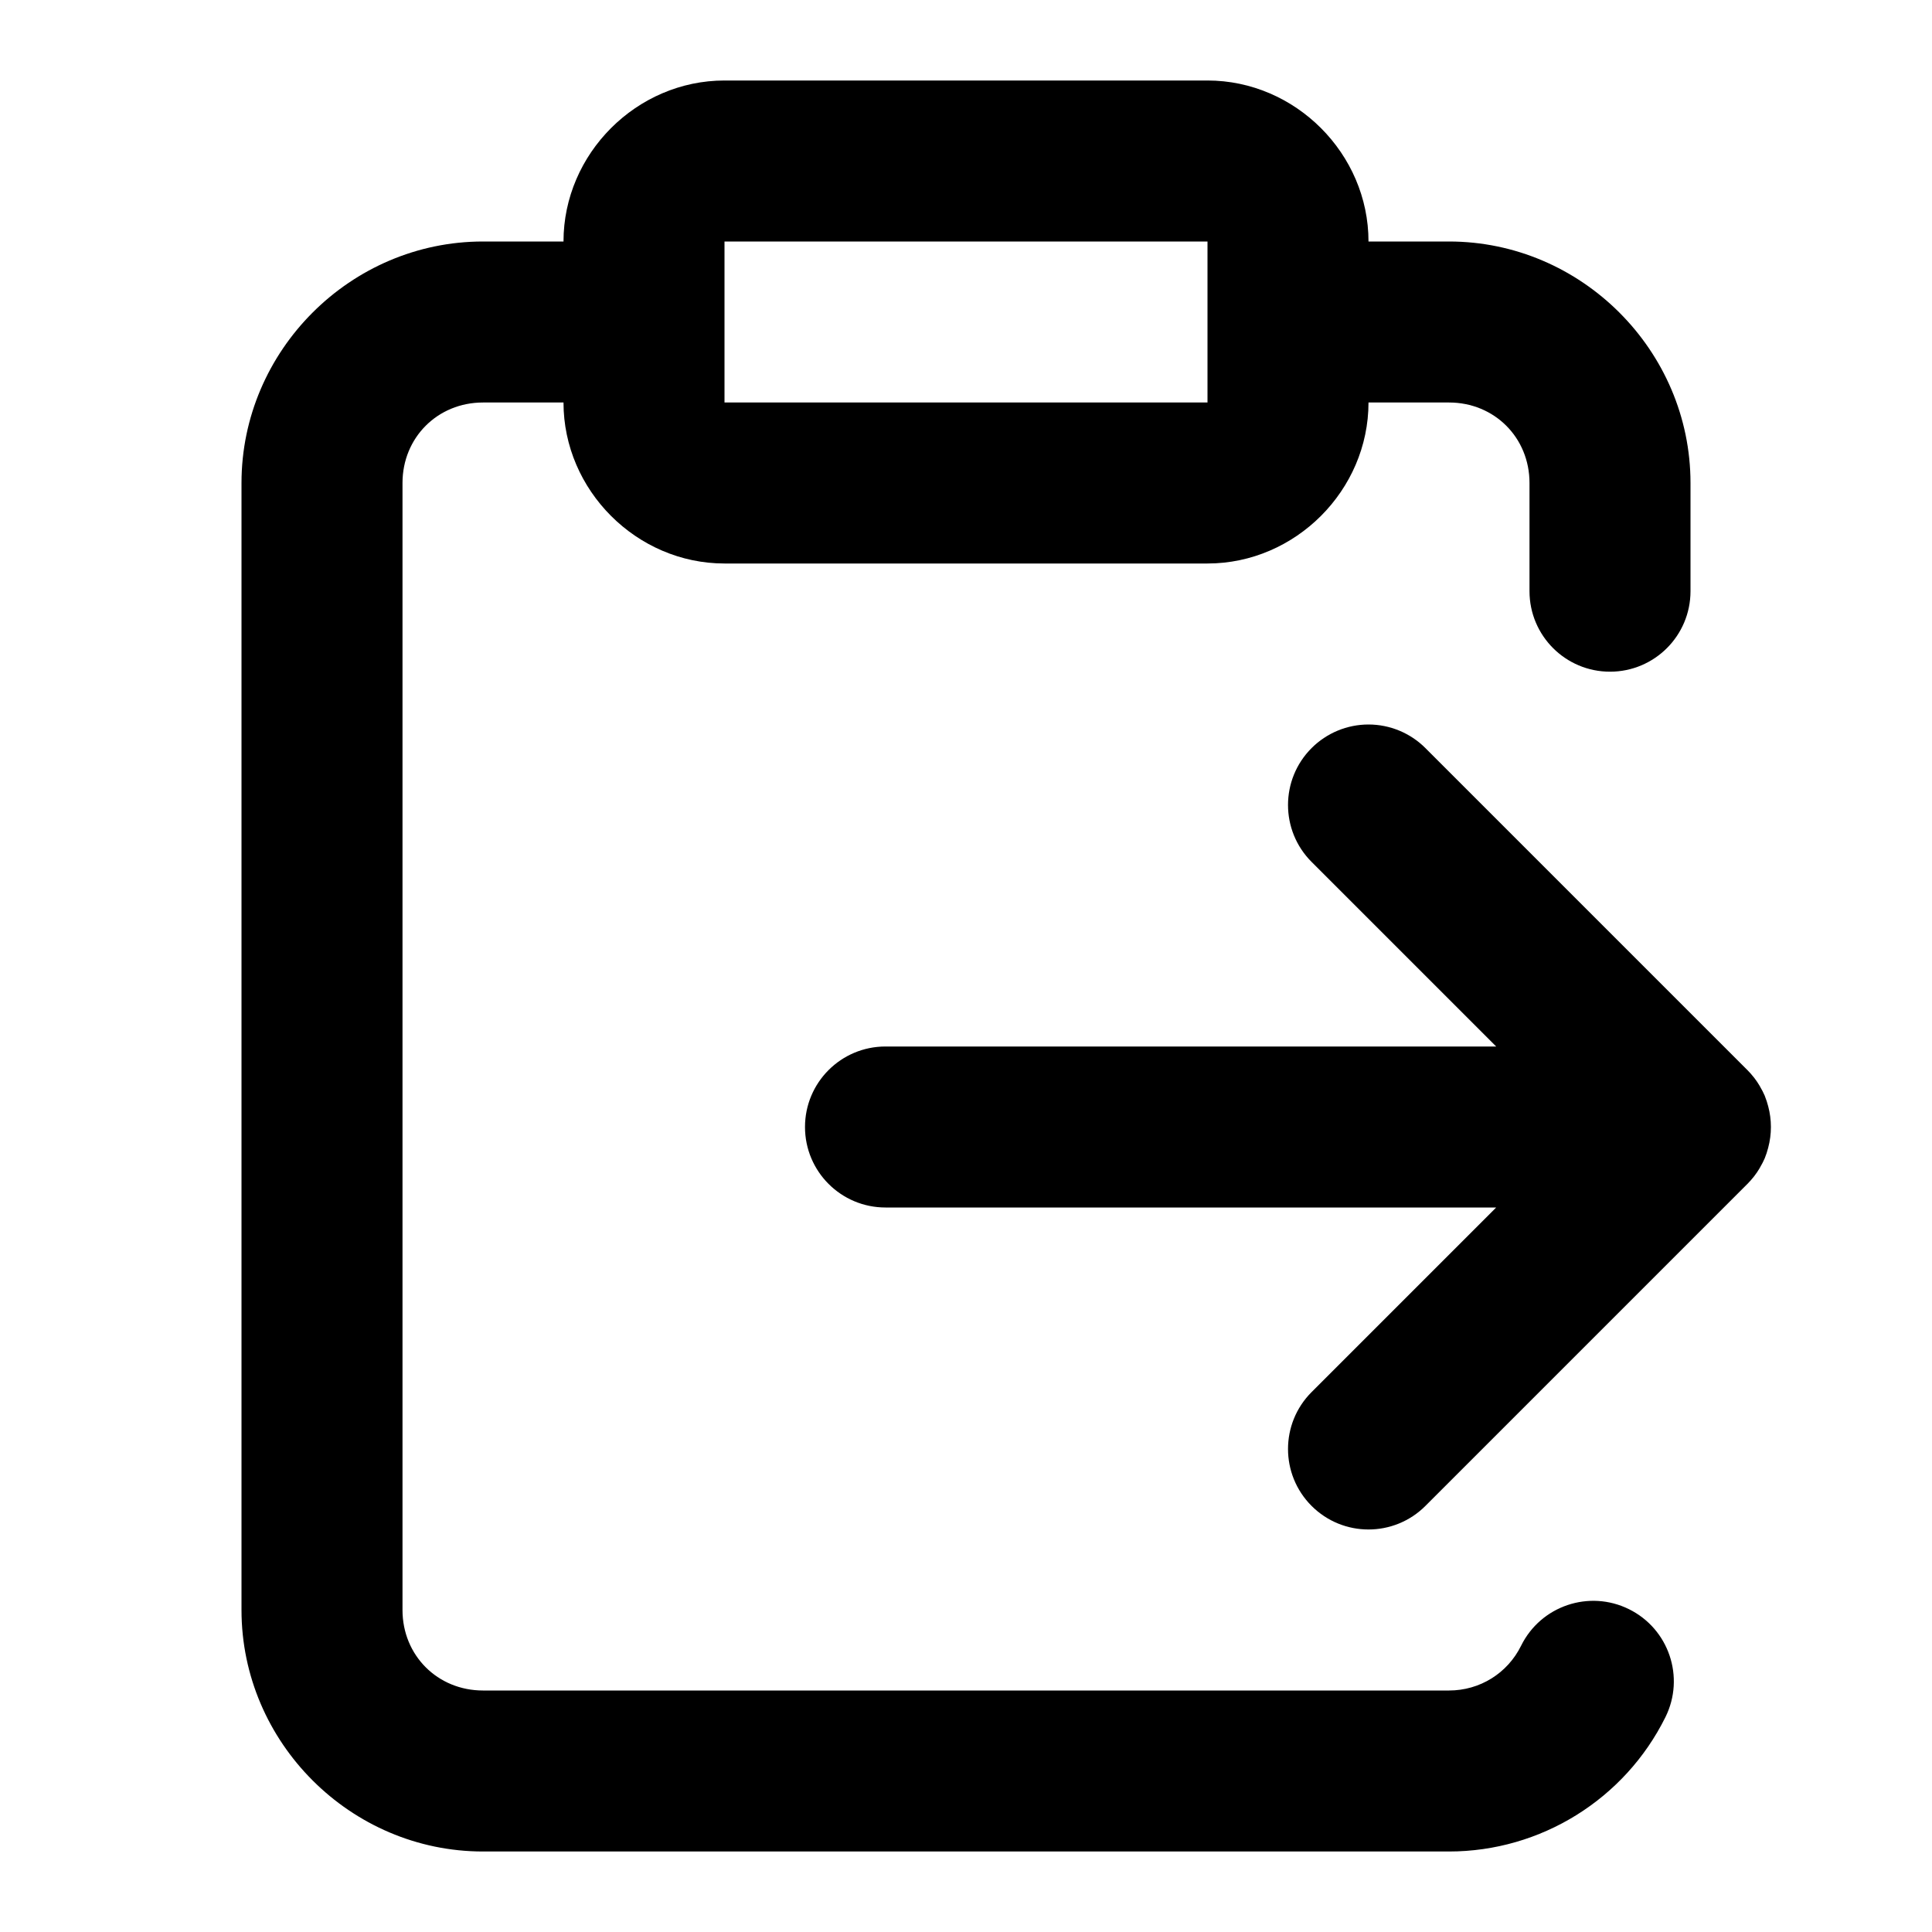
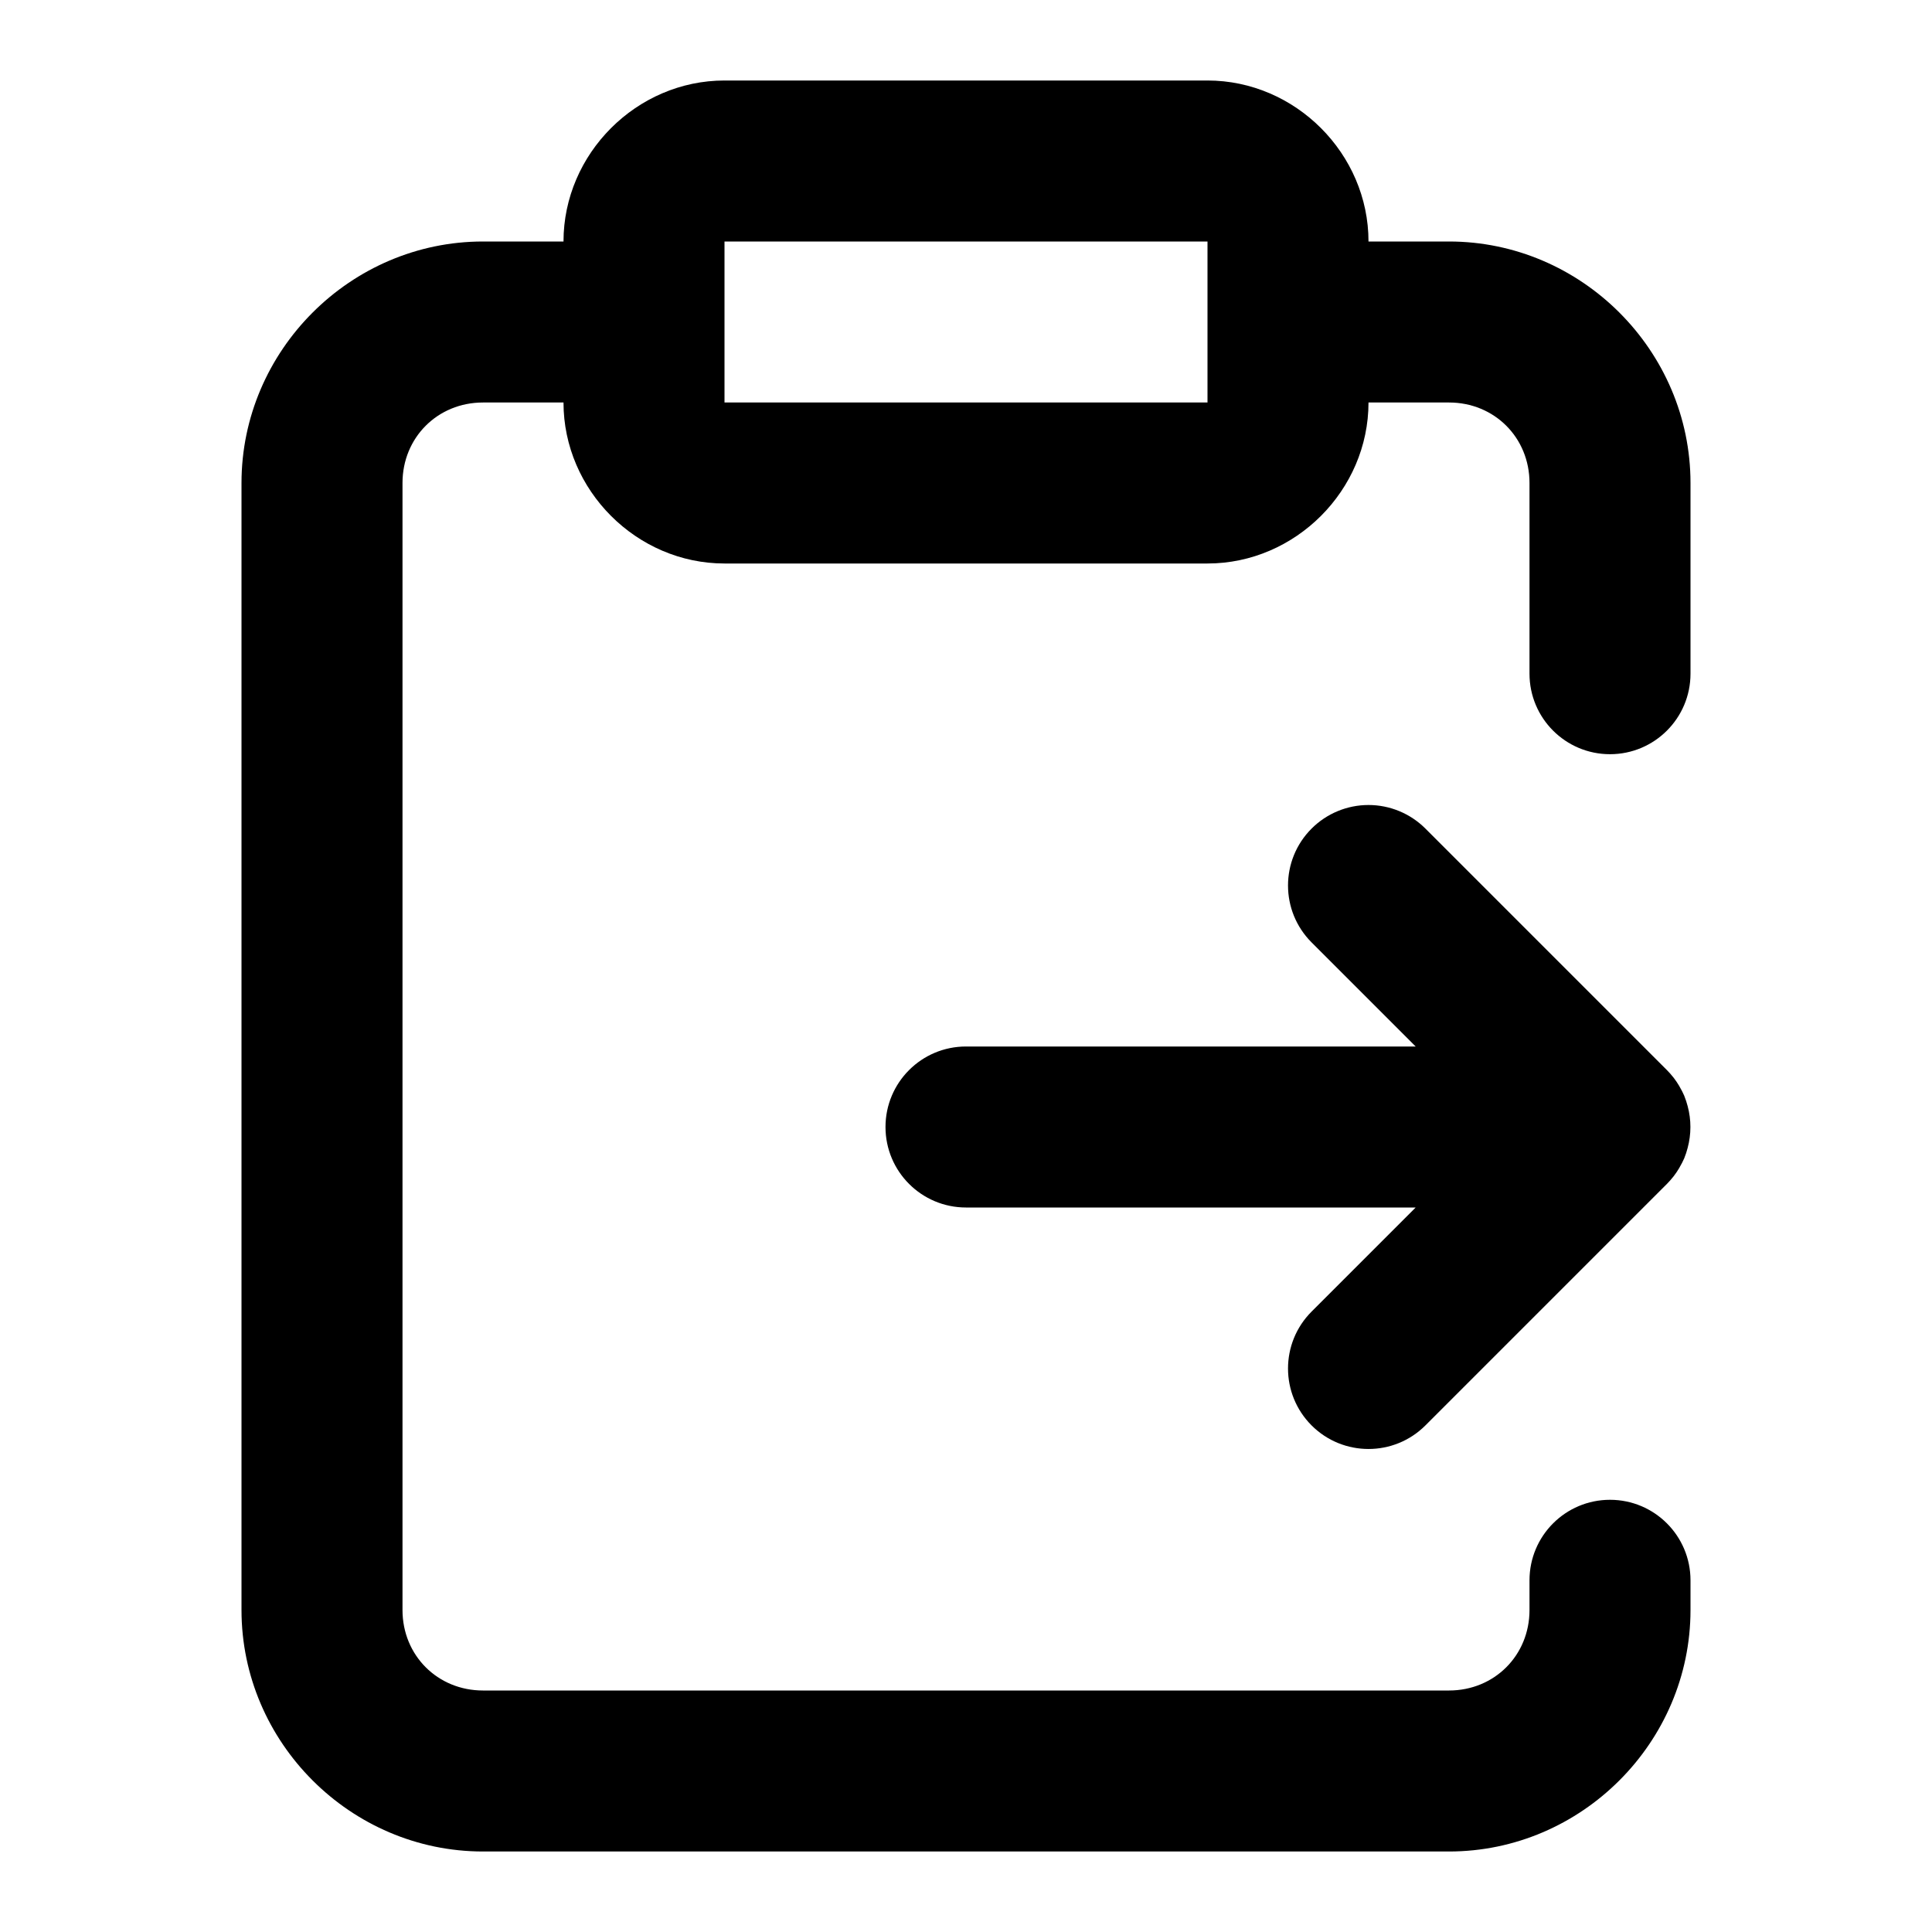
<svg xmlns="http://www.w3.org/2000/svg" width="24" height="24" viewBox="0 0 24 24" fill="currentColor" tags="$extends:clipboard" categories="$extends:clipboard">
-   <path d="M 9 1 C 7.909 1 7 1.909 7 3 L 6 3 C 4.355 3 3 4.355 3 6 L 3 20 C 3 21.645 4.355 23 6 23 L 18 23 C 19.139 23 20.184 22.351 20.689 21.33 A 1 1 0 0 0 20.236 19.99 A 1 1 0 0 0 18.896 20.443 C 18.727 20.786 18.383 21 18 21 L 6 21 C 5.436 21 5 20.564 5 20 L 5 6 C 5 5.436 5.436 5 6 5 L 7 5 C 7 6.091 7.909 7 9 7 L 15 7 C 16.091 7 17 6.091 17 5 L 18 5 C 18.564 5 19 5.436 19 6 L 19 7.344 A 1 1 0 0 0 20 8.344 A 1 1 0 0 0 21 7.344 L 21 6 C 21 4.355 19.645 3 18 3 L 17 3 C 17 1.909 16.091 1 15 1 L 9 1 z M 9 3 L 15 3 L 15 4 L 15 5 L 9 5 L 9 4 L 9 3 z M 17 9 A 1 1 0 0 0 16.293 9.293 A 1 1 0 0 0 16.293 10.707 L 18.586 13 L 11 13 A 1 1 0 0 0 10 14 A 1 1 0 0 0 11 15 L 18.586 15 L 16.293 17.293 A 1 1 0 0 0 16.293 18.707 A 1 1 0 0 0 17.707 18.707 L 21.697 14.717 A 1 1 0 0 0 21.707 14.707 A 1 1 0 0 0 21.785 14.619 A 1 1 0 0 0 21.793 14.609 A 1 1 0 0 0 21.861 14.508 A 1 1 0 0 0 21.865 14.5 A 1 1 0 0 0 21.922 14.389 A 1 1 0 0 0 21.965 14.258 A 1 1 0 0 0 21.965 13.742 A 1 1 0 0 0 21.924 13.617 A 1 1 0 0 0 21.922 13.611 A 1 1 0 0 0 21.865 13.5 A 1 1 0 0 0 21.861 13.492 A 1 1 0 0 0 21.793 13.391 A 1 1 0 0 0 21.785 13.381 A 1 1 0 0 0 21.707 13.293 L 17.707 9.293 A 1 1 0 0 0 17 9 z " />
+   <path d="M 9 1 C 7.909 1 7 1.909 7 3 L 6 3 C 4.355 3 3 4.355 3 6 L 3 20 C 3 21.645 4.355 23 6 23 L 18 23 C 19.645 23 21 21.645 21 20 L 21 19.631 A 1 1 0 0 0 20 18.631 A 1 1 0 0 0 19 19.631 L 19 20 C 19 20.564 18.564 21 18 21 L 6 21 C 5.436 21 5 20.564 5 20 L 5 6 C 5 5.436 5.436 5 6 5 L 7 5 C 7 6.091 7.909 7 9 7 L 15 7 C 16.091 7 17 6.091 17 5 L 18 5 C 18.564 5 19 5.436 19 6 L 19 8.369 A 1 1 0 0 0 20 9.369 A 1 1 0 0 0 21 8.369 L 21 6 C 21 4.355 19.645 3 18 3 L 17 3 C 17 1.909 16.091 1 15 1 L 9 1 z M 9 3 L 15 3 L 15 4 L 15 5 L 9 5 L 9 4 L 9 3 z M 17 10 A 1 1 0 0 0 16.293 10.293 A 1 1 0 0 0 16.293 11.707 L 17.586 13 L 12 13 A 1 1 0 0 0 11 14 A 1 1 0 0 0 12 15 L 17.586 15 L 16.293 16.293 A 1 1 0 0 0 16.293 17.707 A 1 1 0 0 0 17.707 17.707 L 20.697 14.717 A 1 1 0 0 0 20.707 14.707 A 1 1 0 0 0 20.785 14.619 A 1 1 0 0 0 20.793 14.609 A 1 1 0 0 0 20.861 14.508 A 1 1 0 0 0 20.865 14.5 A 1 1 0 0 0 20.922 14.389 A 1 1 0 0 0 20.965 14.258 A 1 1 0 0 0 20.965 13.742 A 1 1 0 0 0 20.924 13.617 A 1 1 0 0 0 20.922 13.611 A 1 1 0 0 0 20.865 13.5 A 1 1 0 0 0 20.861 13.492 A 1 1 0 0 0 20.793 13.391 A 1 1 0 0 0 20.785 13.381 A 1 1 0 0 0 20.707 13.293 L 17.707 10.293 A 1 1 0 0 0 17 10 z " />
</svg>
